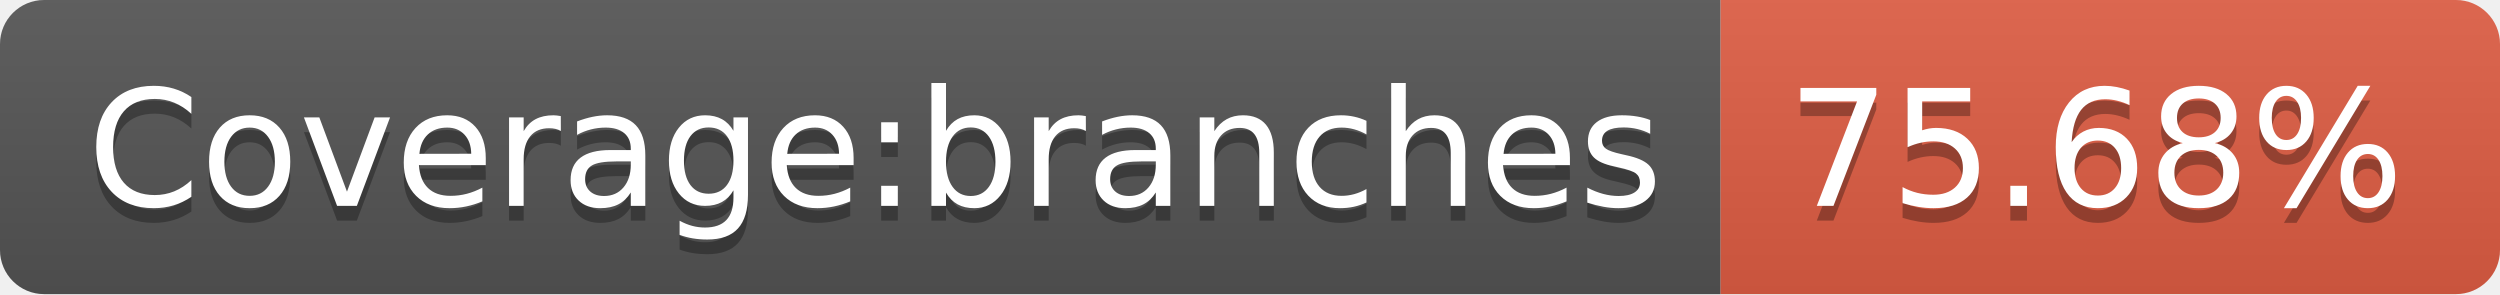
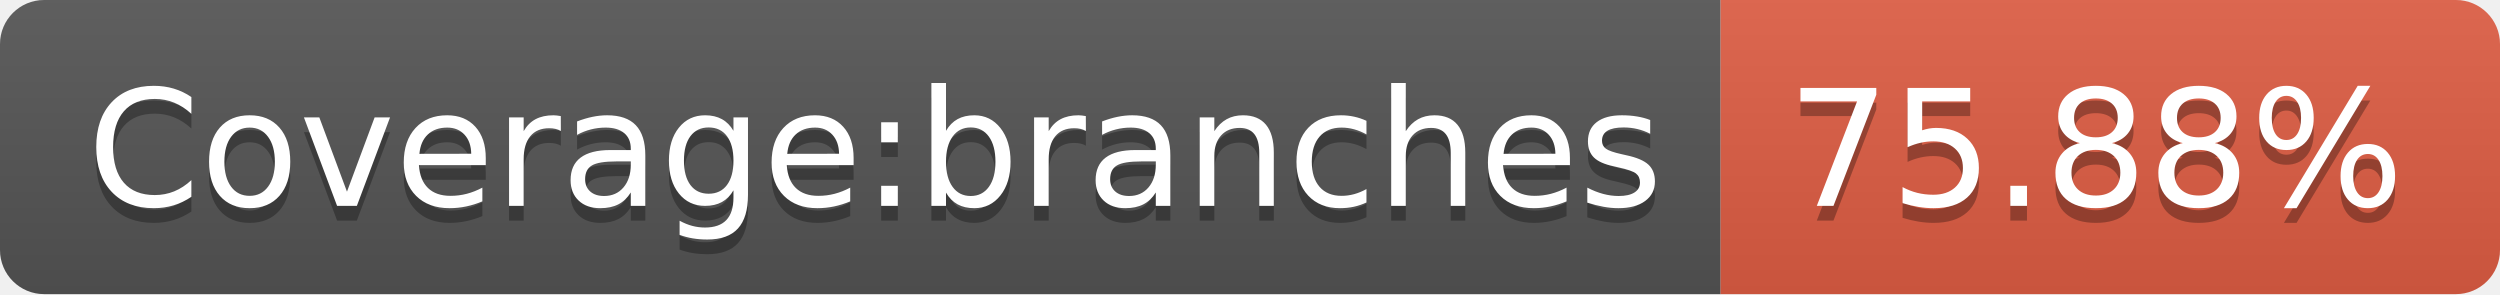
<svg xmlns="http://www.w3.org/2000/svg" width="170" height="20">
  <linearGradient id="b" x2="0" y2="100%">
    <stop offset="0" stop-color="#bbb" stop-opacity=".1" />
    <stop offset="1" stop-opacity=".1" />
  </linearGradient>
  <clipPath id="a">
    <rect width="170" height="20" rx="3" fill="#fff" />
  </clipPath>
  <g clip-path="url(#a)">
    <path fill="#555" d="M0 0h117v20H0z" />
    <path fill="#e05d44" d="M117 0h53v20H117z" />
    <path fill="url(#b)" d="M0 0h170v20H0z" />
  </g>
  <g fill="#fff" text-anchor="middle" font-family="DejaVu Sans,Verdana,Geneva,sans-serif" font-size="110">
    <text x="595" y="150" fill="#010101" fill-opacity=".3" transform="scale(.1)" textLength="1070">Coverage:branches</text>
    <text x="595" y="140" transform="scale(.1)" textLength="1070">Coverage:branches</text>
-     <text x="1425" y="150" fill="#010101" fill-opacity=".3" transform="scale(.1)" textLength="430">75.68%</text>
-     <text x="1425" y="140" transform="scale(.1)" textLength="430">75.68%</text>
+     <text x="1425" y="150" fill="#010101" fill-opacity=".3" transform="scale(.1)" textLength="430">75.88%</text>
+     <text x="1425" y="140" transform="scale(.1)" textLength="430">75.88%</text>
  </g>
</svg>
